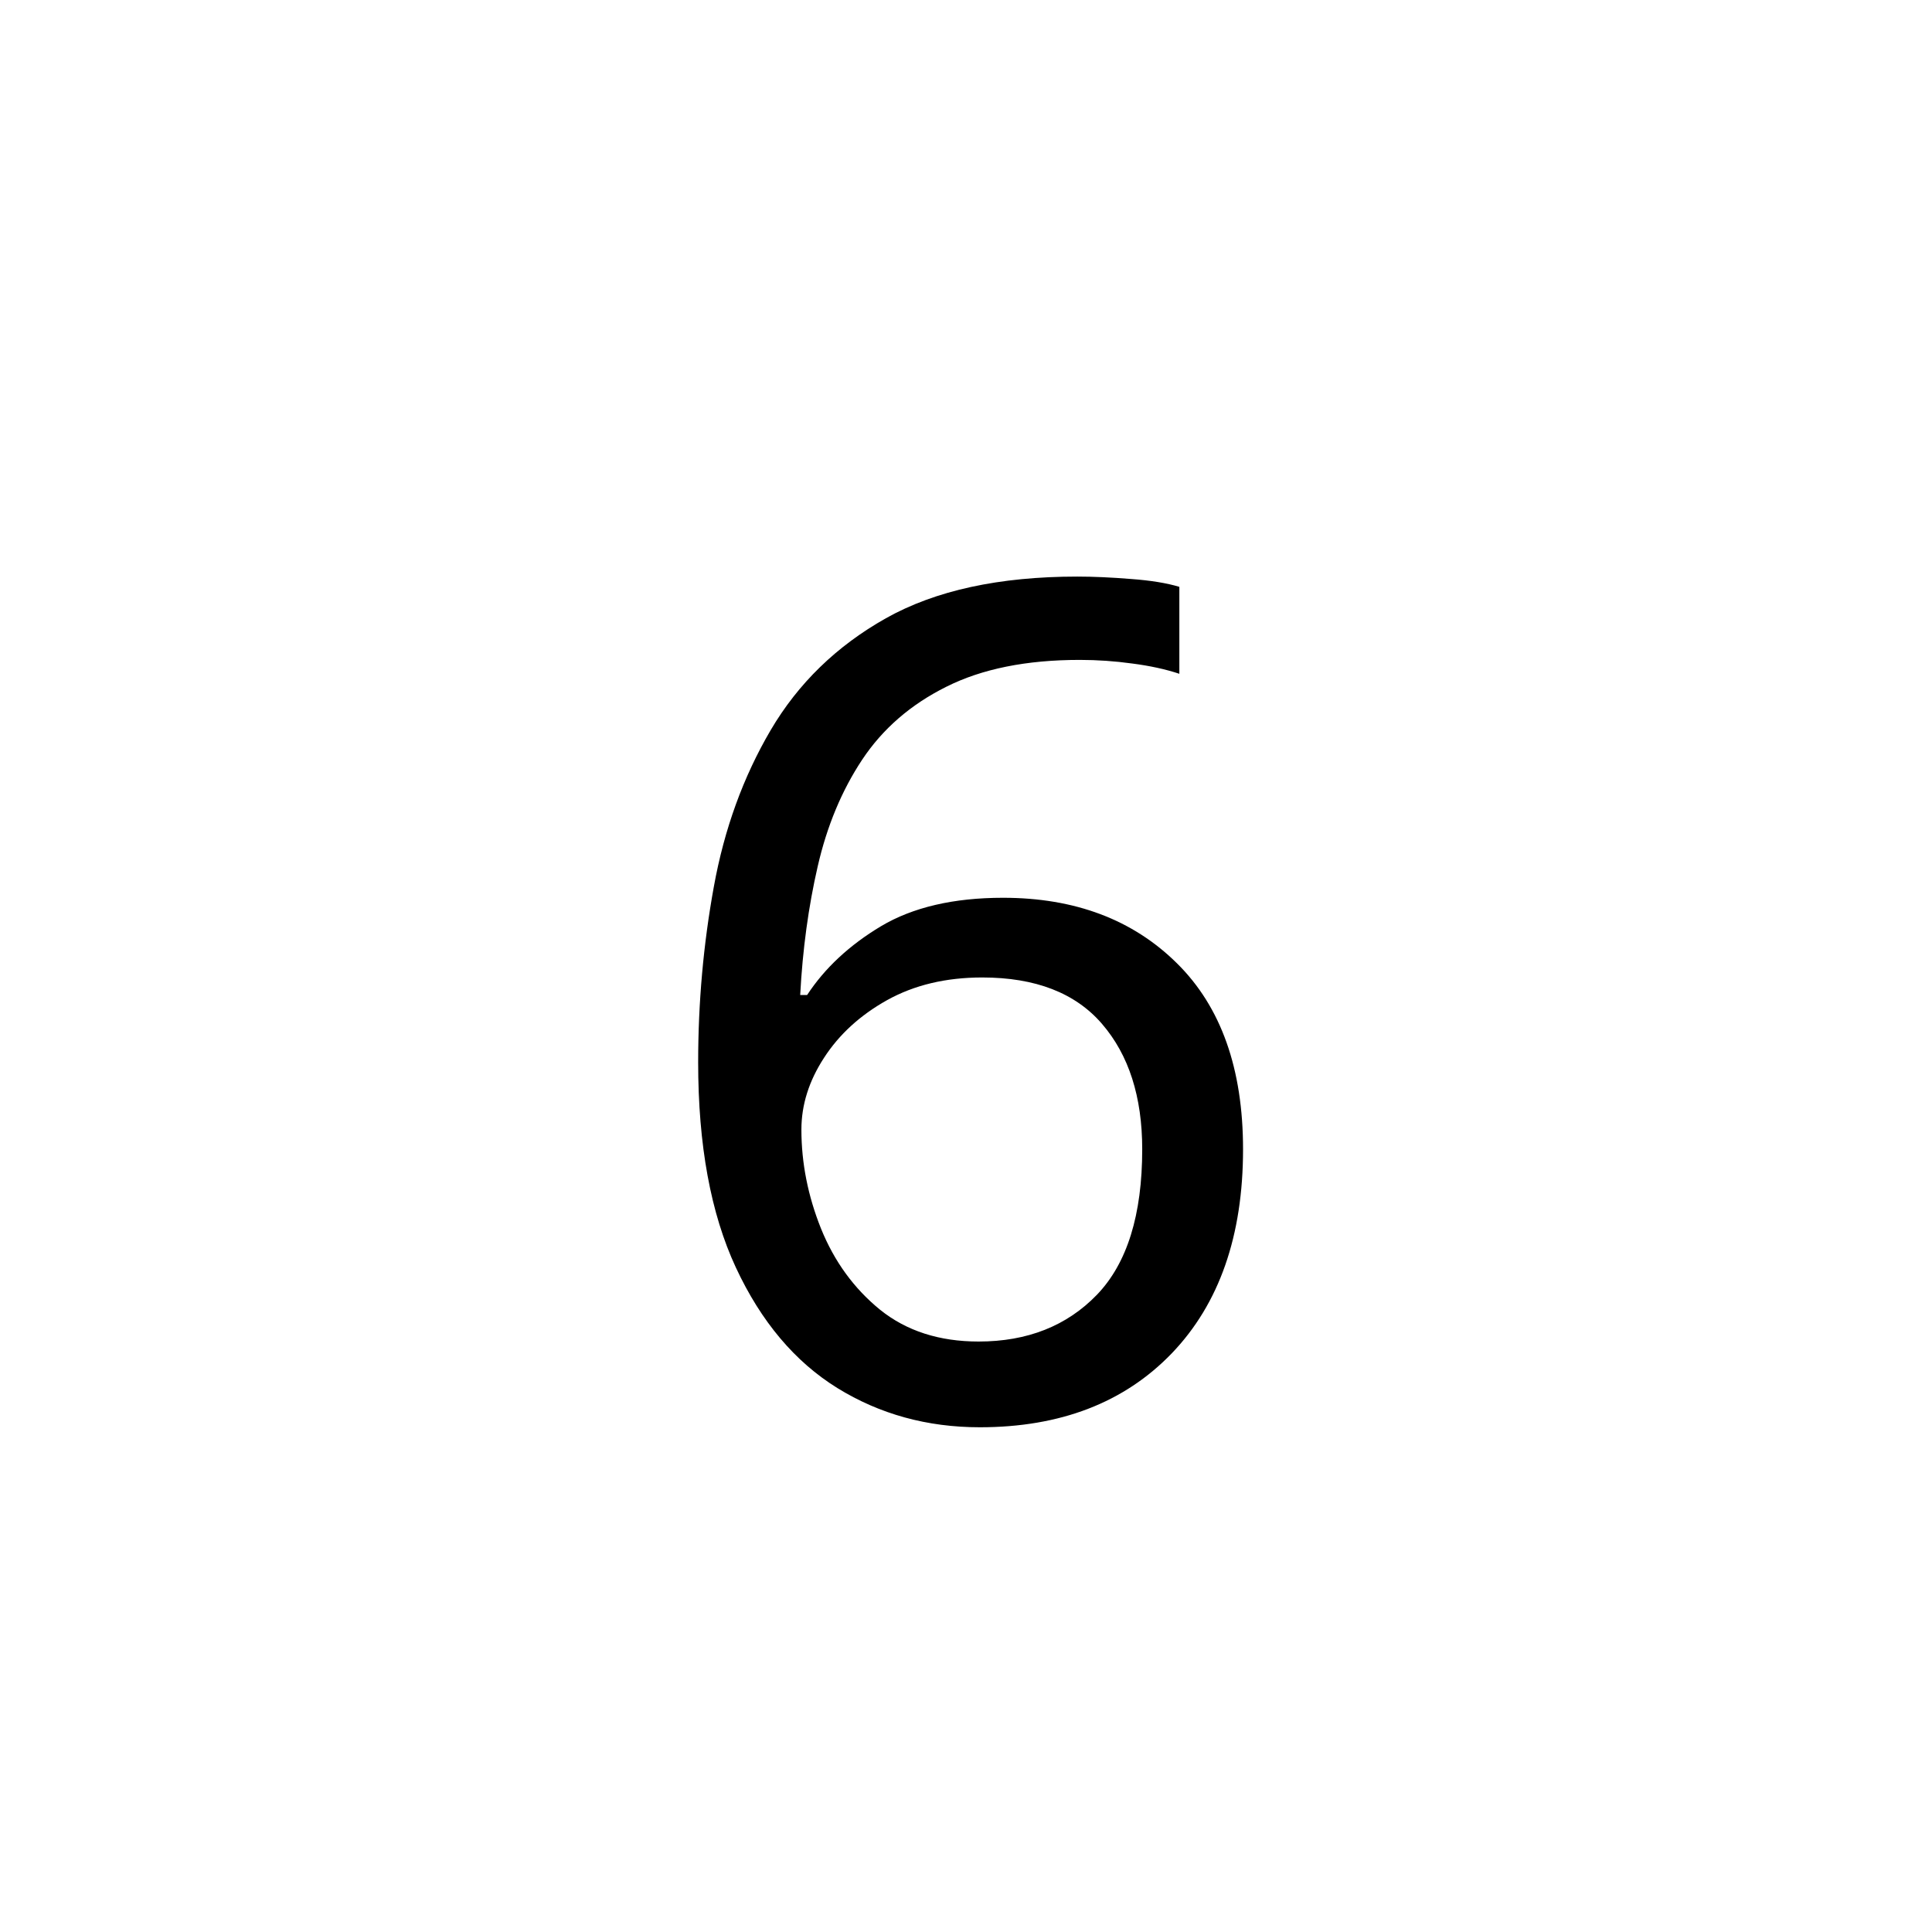
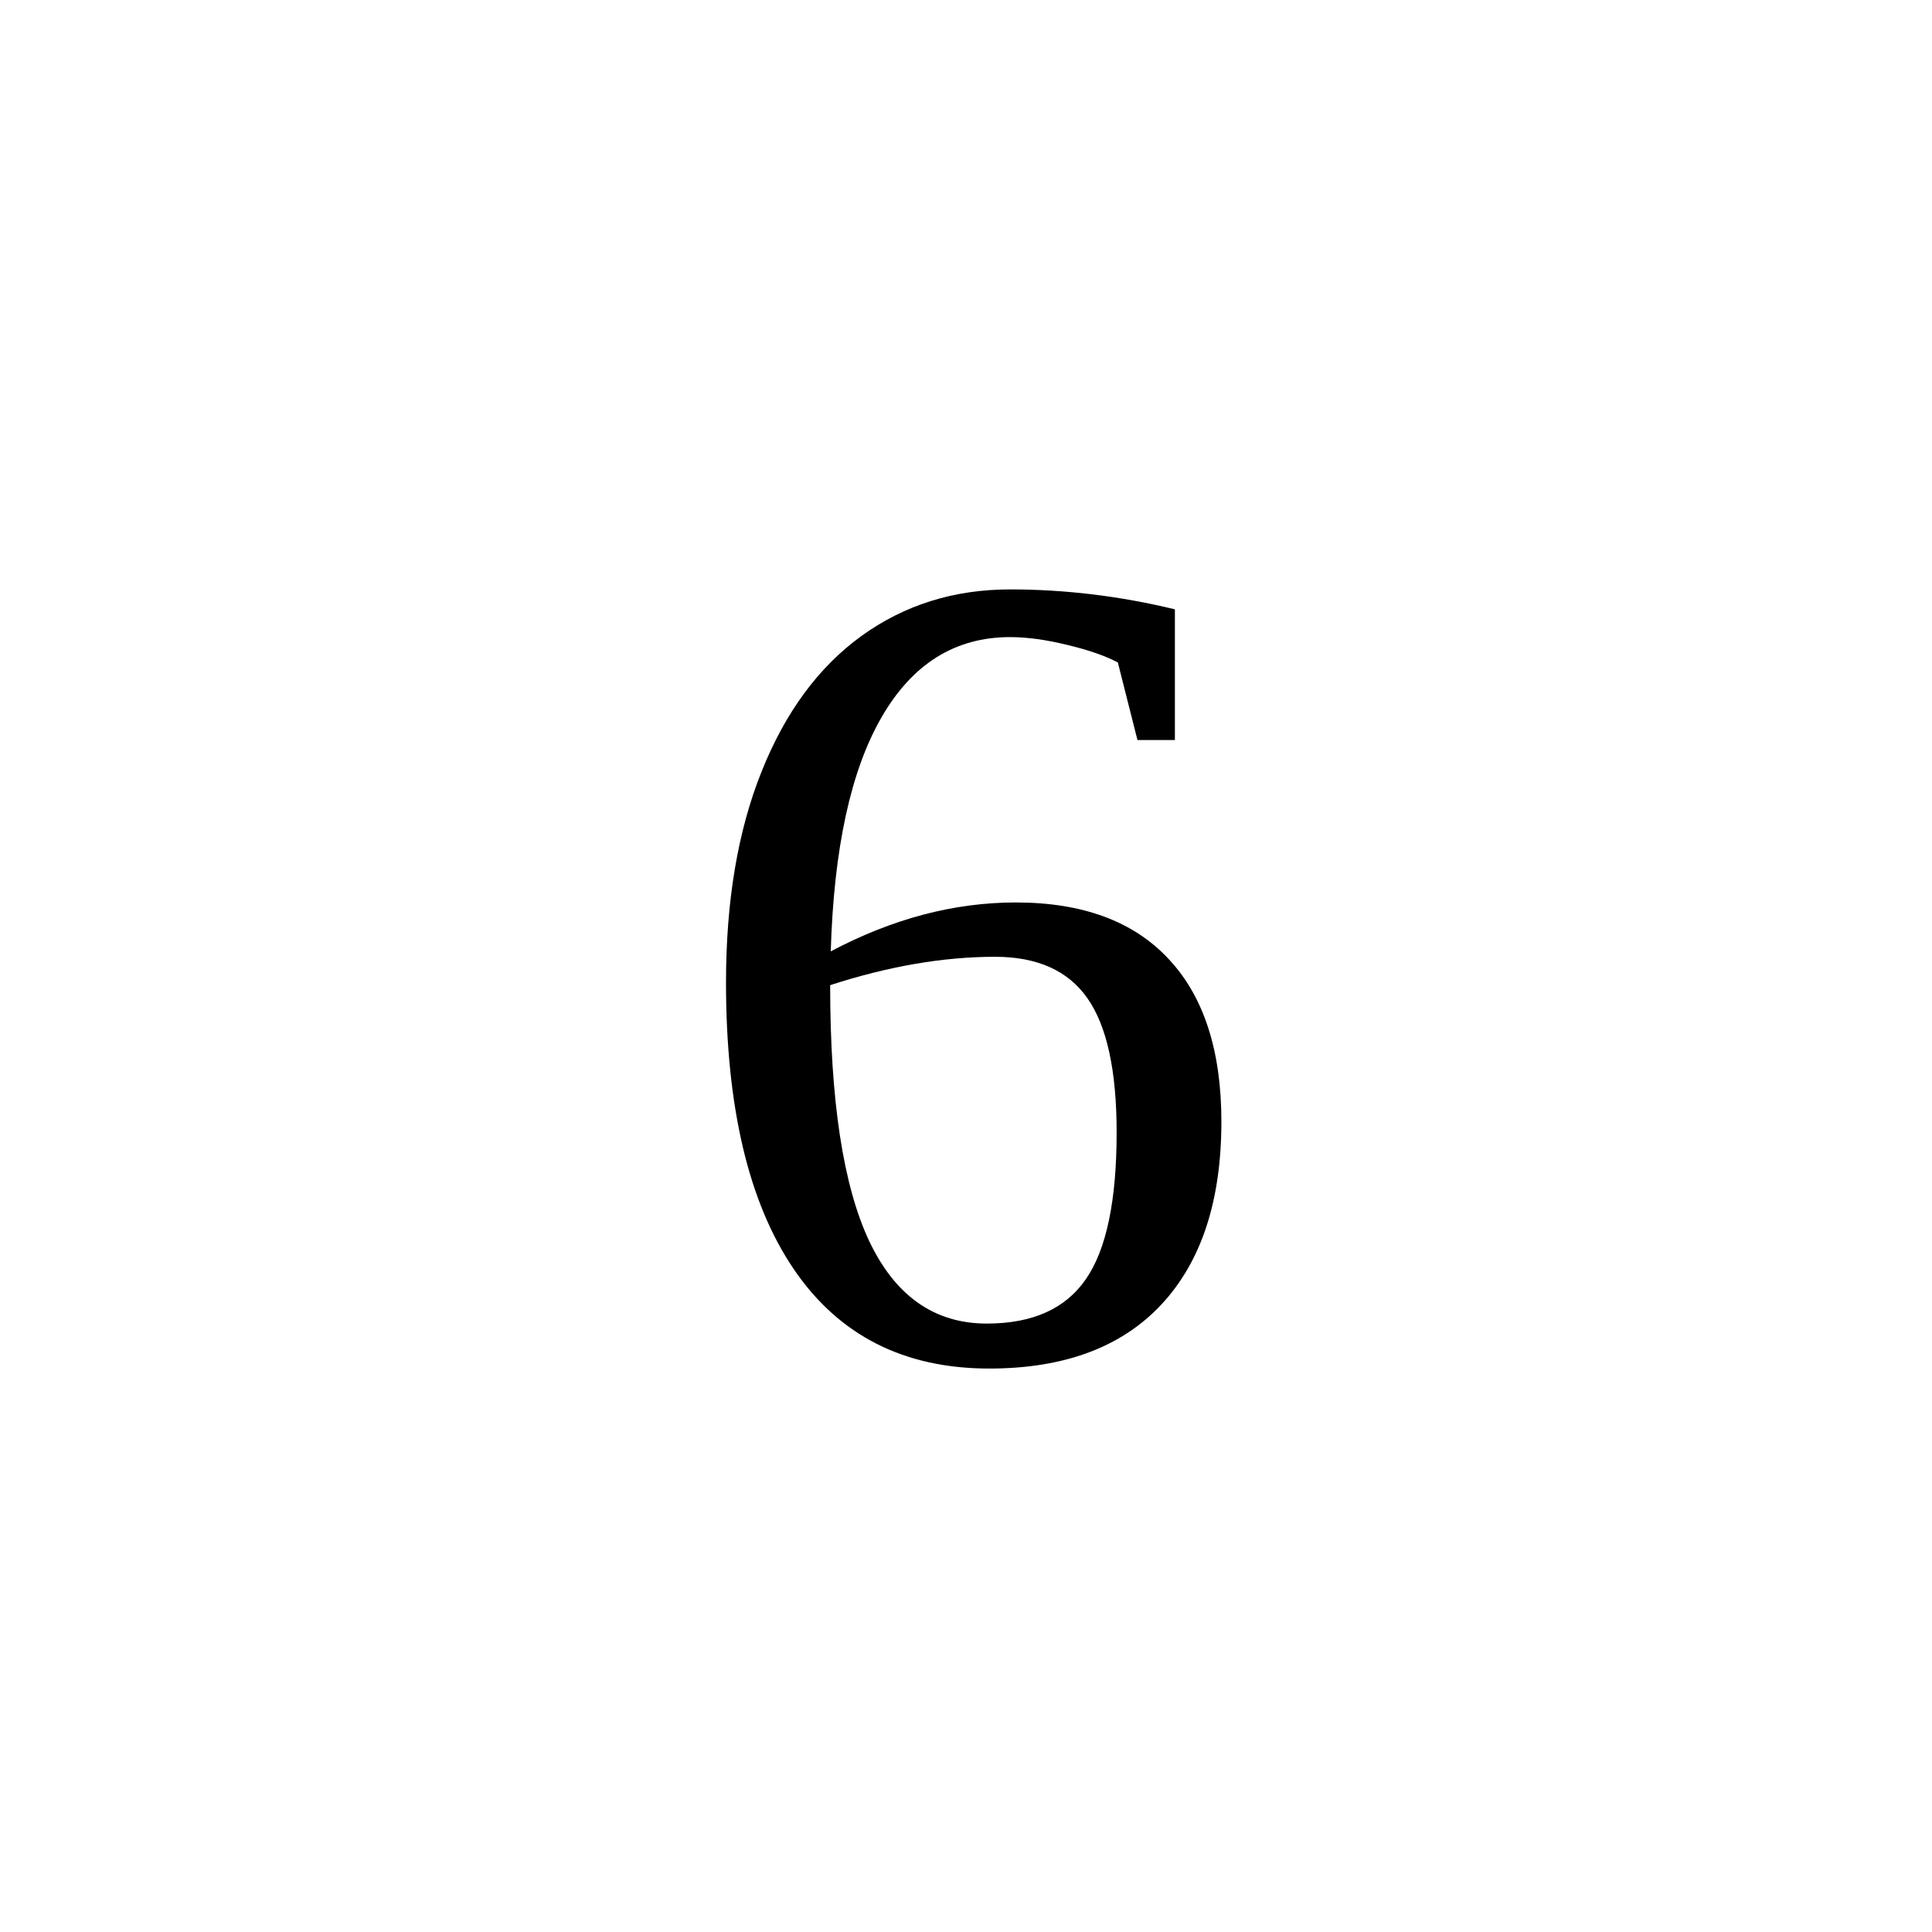
<svg xmlns="http://www.w3.org/2000/svg" viewBox="0 0 100 100">
-   <text x="50" y="50" font-size="60" font-family="LiSu" text-anchor="middle" dominant-baseline="central" fill="#000000">6</text>
+   <text x="50" y="50" font-size="60" text-anchor="middle" dominant-baseline="central" fill="#000000">6</text>
</svg>
